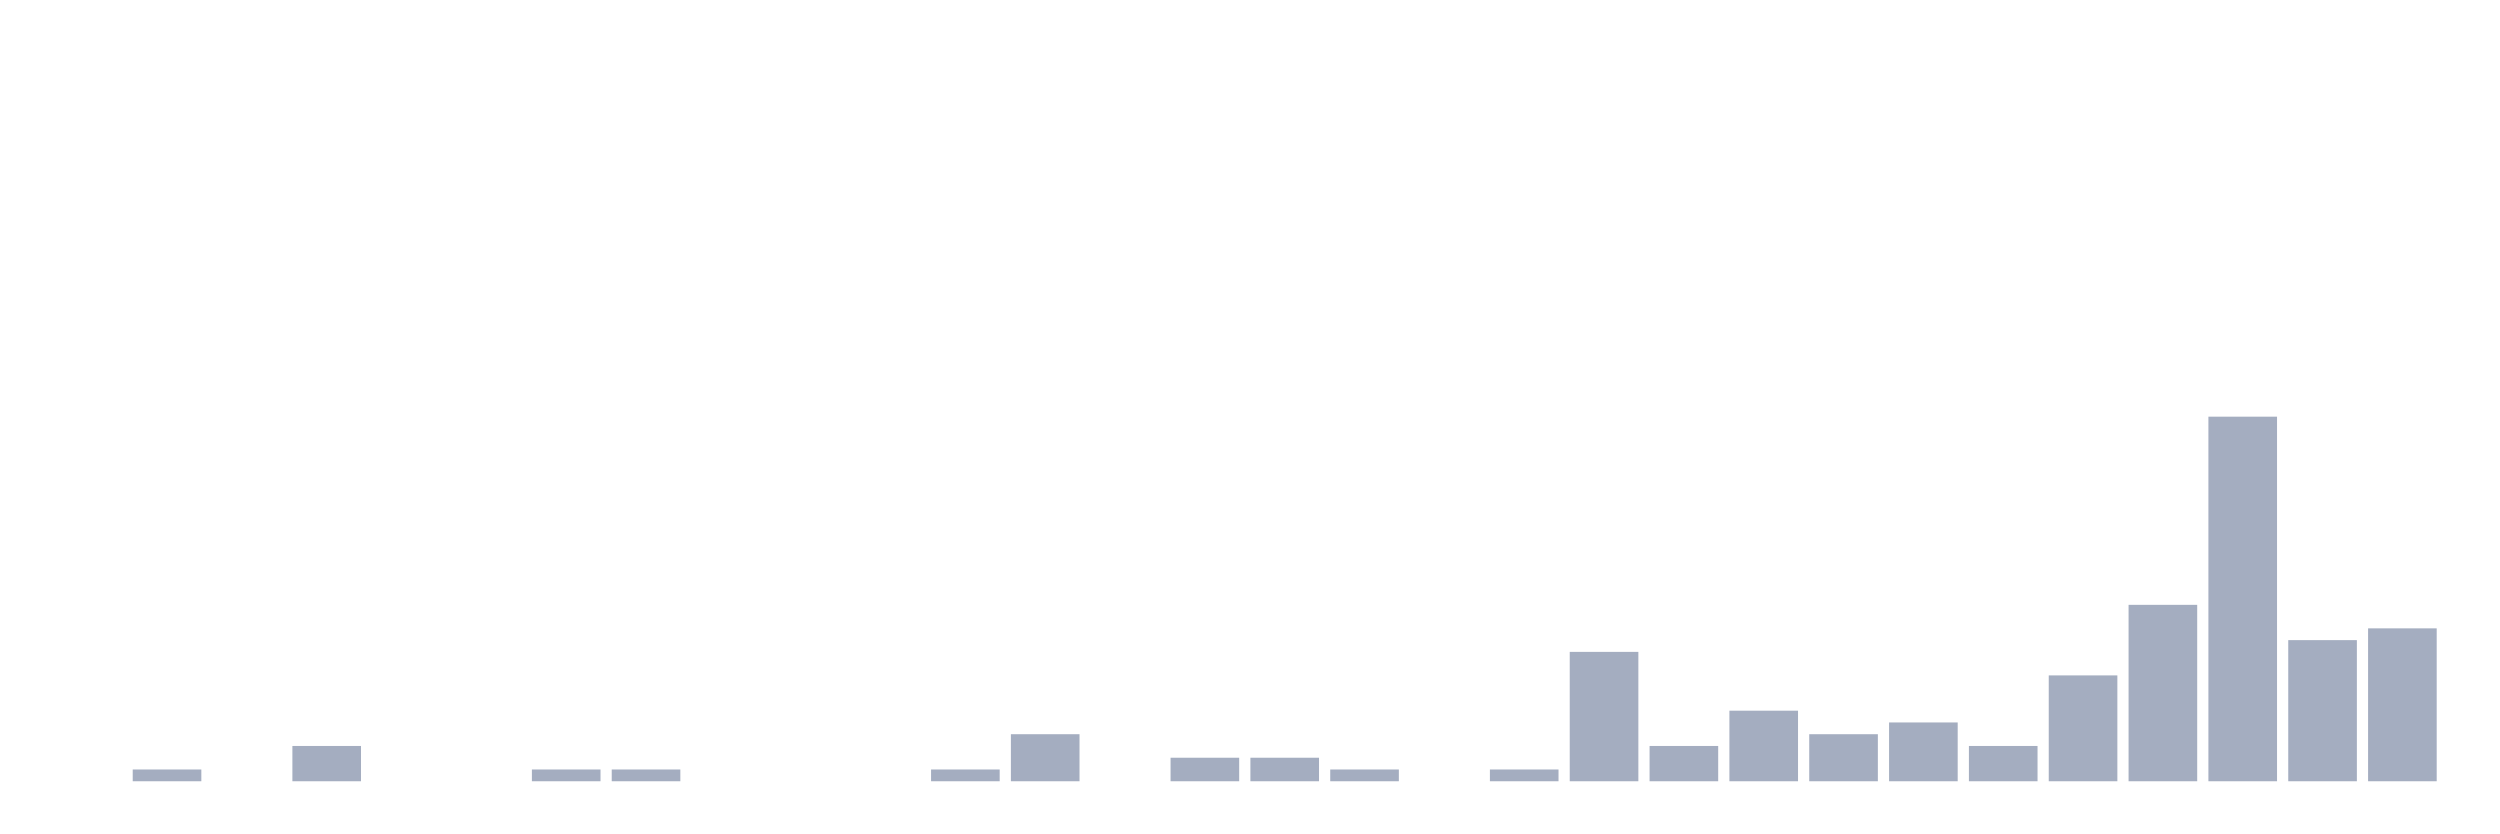
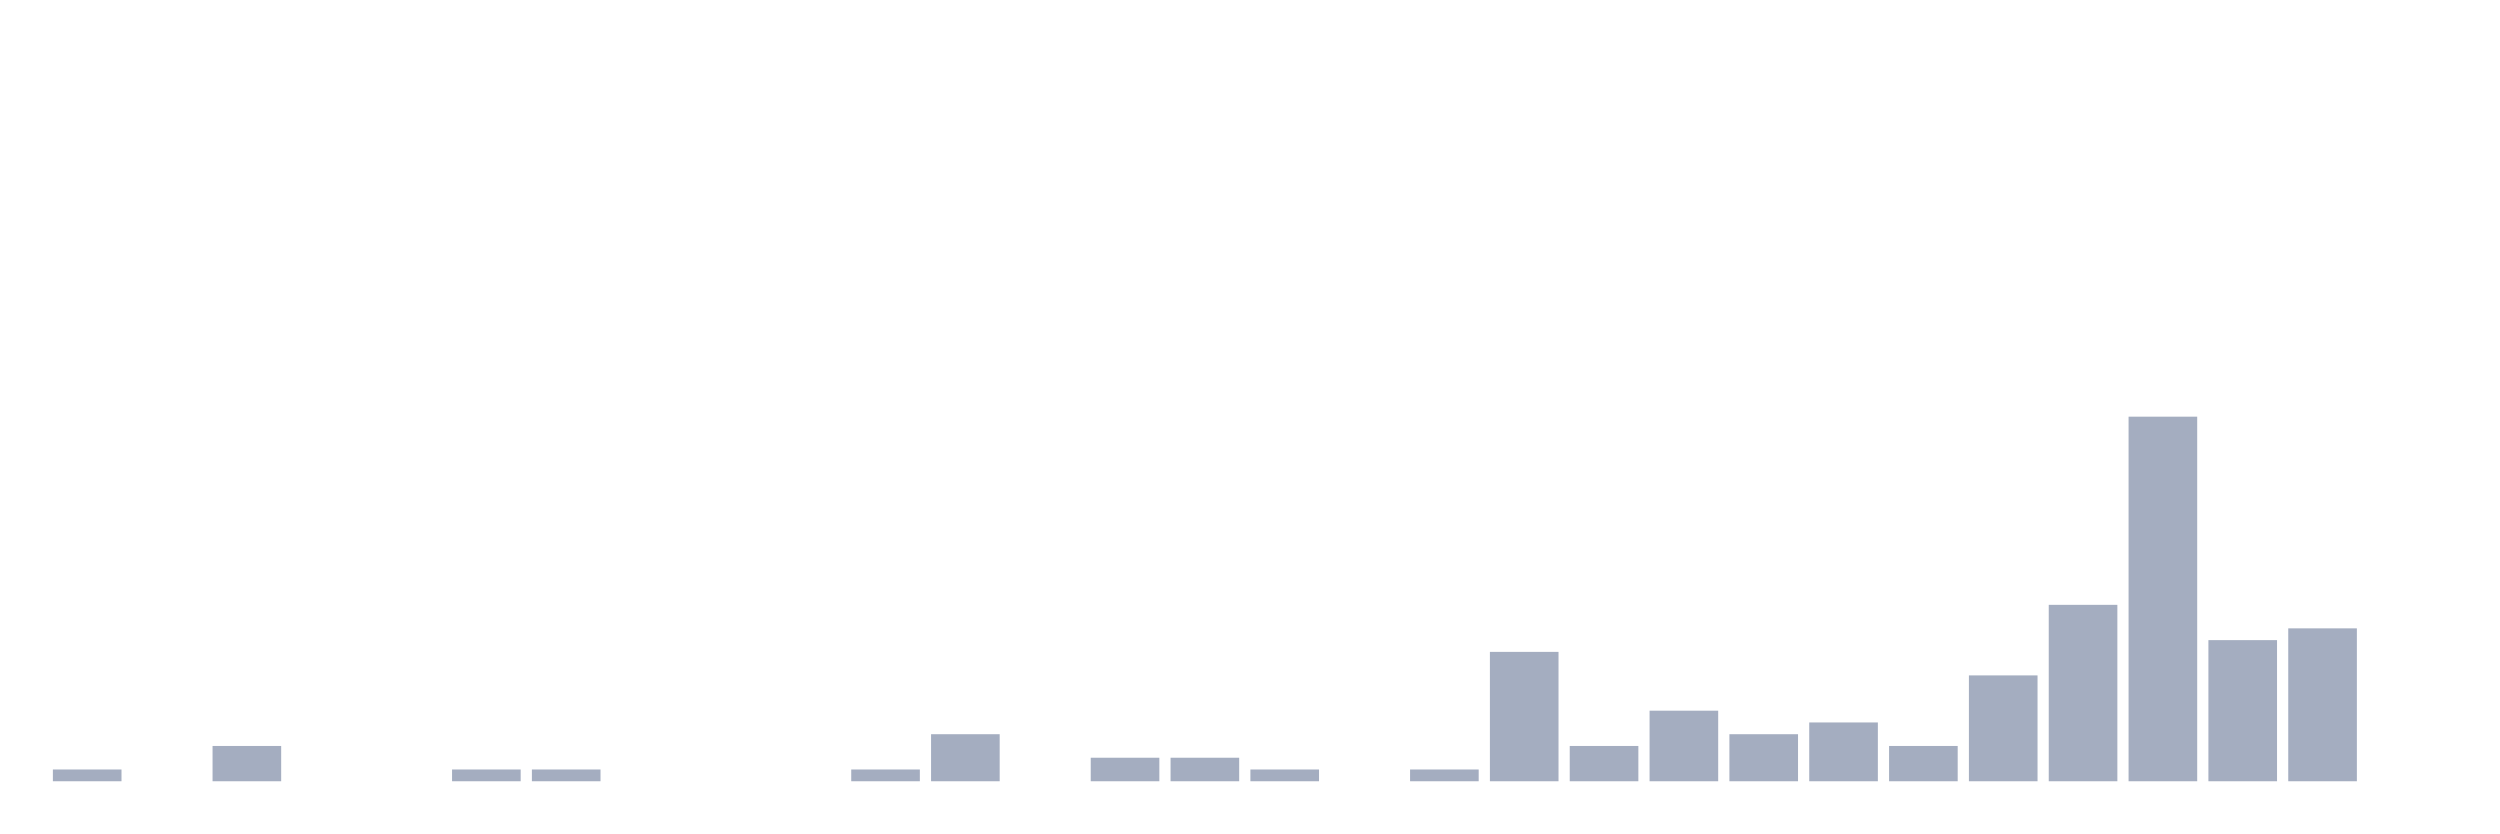
<svg xmlns="http://www.w3.org/2000/svg" viewBox="0 0 480 160">
  <g transform="translate(10,10)">
-     <rect class="bar" x="0.153" width="13.175" y="140" height="0" fill="rgb(164,173,192)" />
-     <rect class="bar" x="15.482" width="13.175" y="137.742" height="2.258" fill="rgb(164,173,192)" />
-     <rect class="bar" x="30.81" width="13.175" y="140" height="0" fill="rgb(164,173,192)" />
-     <rect class="bar" x="46.138" width="13.175" y="133.226" height="6.774" fill="rgb(164,173,192)" />
+     <rect class="bar" x="0.153" width="13.175" y="137.742" height="2.258" fill="rgb(164,173,192)" />
+     <rect class="bar" x="15.482" width="13.175" y="140" height="0" fill="rgb(164,173,192)" />
+     <rect class="bar" x="30.81" width="13.175" y="133.226" height="6.774" fill="rgb(164,173,192)" />
+     <rect class="bar" x="46.138" width="13.175" y="140" height="0" fill="rgb(164,173,192)" />
    <rect class="bar" x="61.466" width="13.175" y="140" height="0" fill="rgb(164,173,192)" />
-     <rect class="bar" x="76.794" width="13.175" y="140" height="0" fill="rgb(164,173,192)" />
+     <rect class="bar" x="76.794" width="13.175" y="137.742" height="2.258" fill="rgb(164,173,192)" />
    <rect class="bar" x="92.123" width="13.175" y="137.742" height="2.258" fill="rgb(164,173,192)" />
-     <rect class="bar" x="107.451" width="13.175" y="137.742" height="2.258" fill="rgb(164,173,192)" />
+     <rect class="bar" x="107.451" width="13.175" y="140" height="0" fill="rgb(164,173,192)" />
    <rect class="bar" x="122.779" width="13.175" y="140" height="0" fill="rgb(164,173,192)" />
    <rect class="bar" x="138.107" width="13.175" y="140" height="0" fill="rgb(164,173,192)" />
-     <rect class="bar" x="153.436" width="13.175" y="140" height="0" fill="rgb(164,173,192)" />
-     <rect class="bar" x="168.764" width="13.175" y="137.742" height="2.258" fill="rgb(164,173,192)" />
-     <rect class="bar" x="184.092" width="13.175" y="130.968" height="9.032" fill="rgb(164,173,192)" />
-     <rect class="bar" x="199.42" width="13.175" y="140" height="0" fill="rgb(164,173,192)" />
+     <rect class="bar" x="153.436" width="13.175" y="137.742" height="2.258" fill="rgb(164,173,192)" />
+     <rect class="bar" x="168.764" width="13.175" y="130.968" height="9.032" fill="rgb(164,173,192)" />
+     <rect class="bar" x="184.092" width="13.175" y="140" height="0" fill="rgb(164,173,192)" />
+     <rect class="bar" x="199.42" width="13.175" y="135.484" height="4.516" fill="rgb(164,173,192)" />
    <rect class="bar" x="214.748" width="13.175" y="135.484" height="4.516" fill="rgb(164,173,192)" />
-     <rect class="bar" x="230.077" width="13.175" y="135.484" height="4.516" fill="rgb(164,173,192)" />
-     <rect class="bar" x="245.405" width="13.175" y="137.742" height="2.258" fill="rgb(164,173,192)" />
-     <rect class="bar" x="260.733" width="13.175" y="140" height="0" fill="rgb(164,173,192)" />
-     <rect class="bar" x="276.061" width="13.175" y="137.742" height="2.258" fill="rgb(164,173,192)" />
-     <rect class="bar" x="291.39" width="13.175" y="115.161" height="24.839" fill="rgb(164,173,192)" />
-     <rect class="bar" x="306.718" width="13.175" y="133.226" height="6.774" fill="rgb(164,173,192)" />
-     <rect class="bar" x="322.046" width="13.175" y="126.452" height="13.548" fill="rgb(164,173,192)" />
-     <rect class="bar" x="337.374" width="13.175" y="130.968" height="9.032" fill="rgb(164,173,192)" />
-     <rect class="bar" x="352.702" width="13.175" y="128.71" height="11.29" fill="rgb(164,173,192)" />
-     <rect class="bar" x="368.031" width="13.175" y="133.226" height="6.774" fill="rgb(164,173,192)" />
-     <rect class="bar" x="383.359" width="13.175" y="119.677" height="20.323" fill="rgb(164,173,192)" />
-     <rect class="bar" x="398.687" width="13.175" y="106.129" height="33.871" fill="rgb(164,173,192)" />
-     <rect class="bar" x="414.015" width="13.175" y="70" height="70" fill="rgb(164,173,192)" />
-     <rect class="bar" x="429.344" width="13.175" y="112.903" height="27.097" fill="rgb(164,173,192)" />
-     <rect class="bar" x="444.672" width="13.175" y="110.645" height="29.355" fill="rgb(164,173,192)" />
+     <rect class="bar" x="230.077" width="13.175" y="137.742" height="2.258" fill="rgb(164,173,192)" />
+     <rect class="bar" x="245.405" width="13.175" y="140" height="0" fill="rgb(164,173,192)" />
+     <rect class="bar" x="260.733" width="13.175" y="137.742" height="2.258" fill="rgb(164,173,192)" />
+     <rect class="bar" x="276.061" width="13.175" y="115.161" height="24.839" fill="rgb(164,173,192)" />
+     <rect class="bar" x="291.39" width="13.175" y="133.226" height="6.774" fill="rgb(164,173,192)" />
+     <rect class="bar" x="306.718" width="13.175" y="126.452" height="13.548" fill="rgb(164,173,192)" />
+     <rect class="bar" x="322.046" width="13.175" y="130.968" height="9.032" fill="rgb(164,173,192)" />
+     <rect class="bar" x="337.374" width="13.175" y="128.71" height="11.29" fill="rgb(164,173,192)" />
+     <rect class="bar" x="352.702" width="13.175" y="133.226" height="6.774" fill="rgb(164,173,192)" />
+     <rect class="bar" x="368.031" width="13.175" y="119.677" height="20.323" fill="rgb(164,173,192)" />
+     <rect class="bar" x="383.359" width="13.175" y="106.129" height="33.871" fill="rgb(164,173,192)" />
+     <rect class="bar" x="398.687" width="13.175" y="70" height="70" fill="rgb(164,173,192)" />
+     <rect class="bar" x="414.015" width="13.175" y="112.903" height="27.097" fill="rgb(164,173,192)" />
+     <rect class="bar" x="429.344" width="13.175" y="110.645" height="29.355" fill="rgb(164,173,192)" />
+     <rect class="bar" x="444.672" width="13.175" y="140" height="0" fill="rgb(164,173,192)" />
  </g>
</svg>
